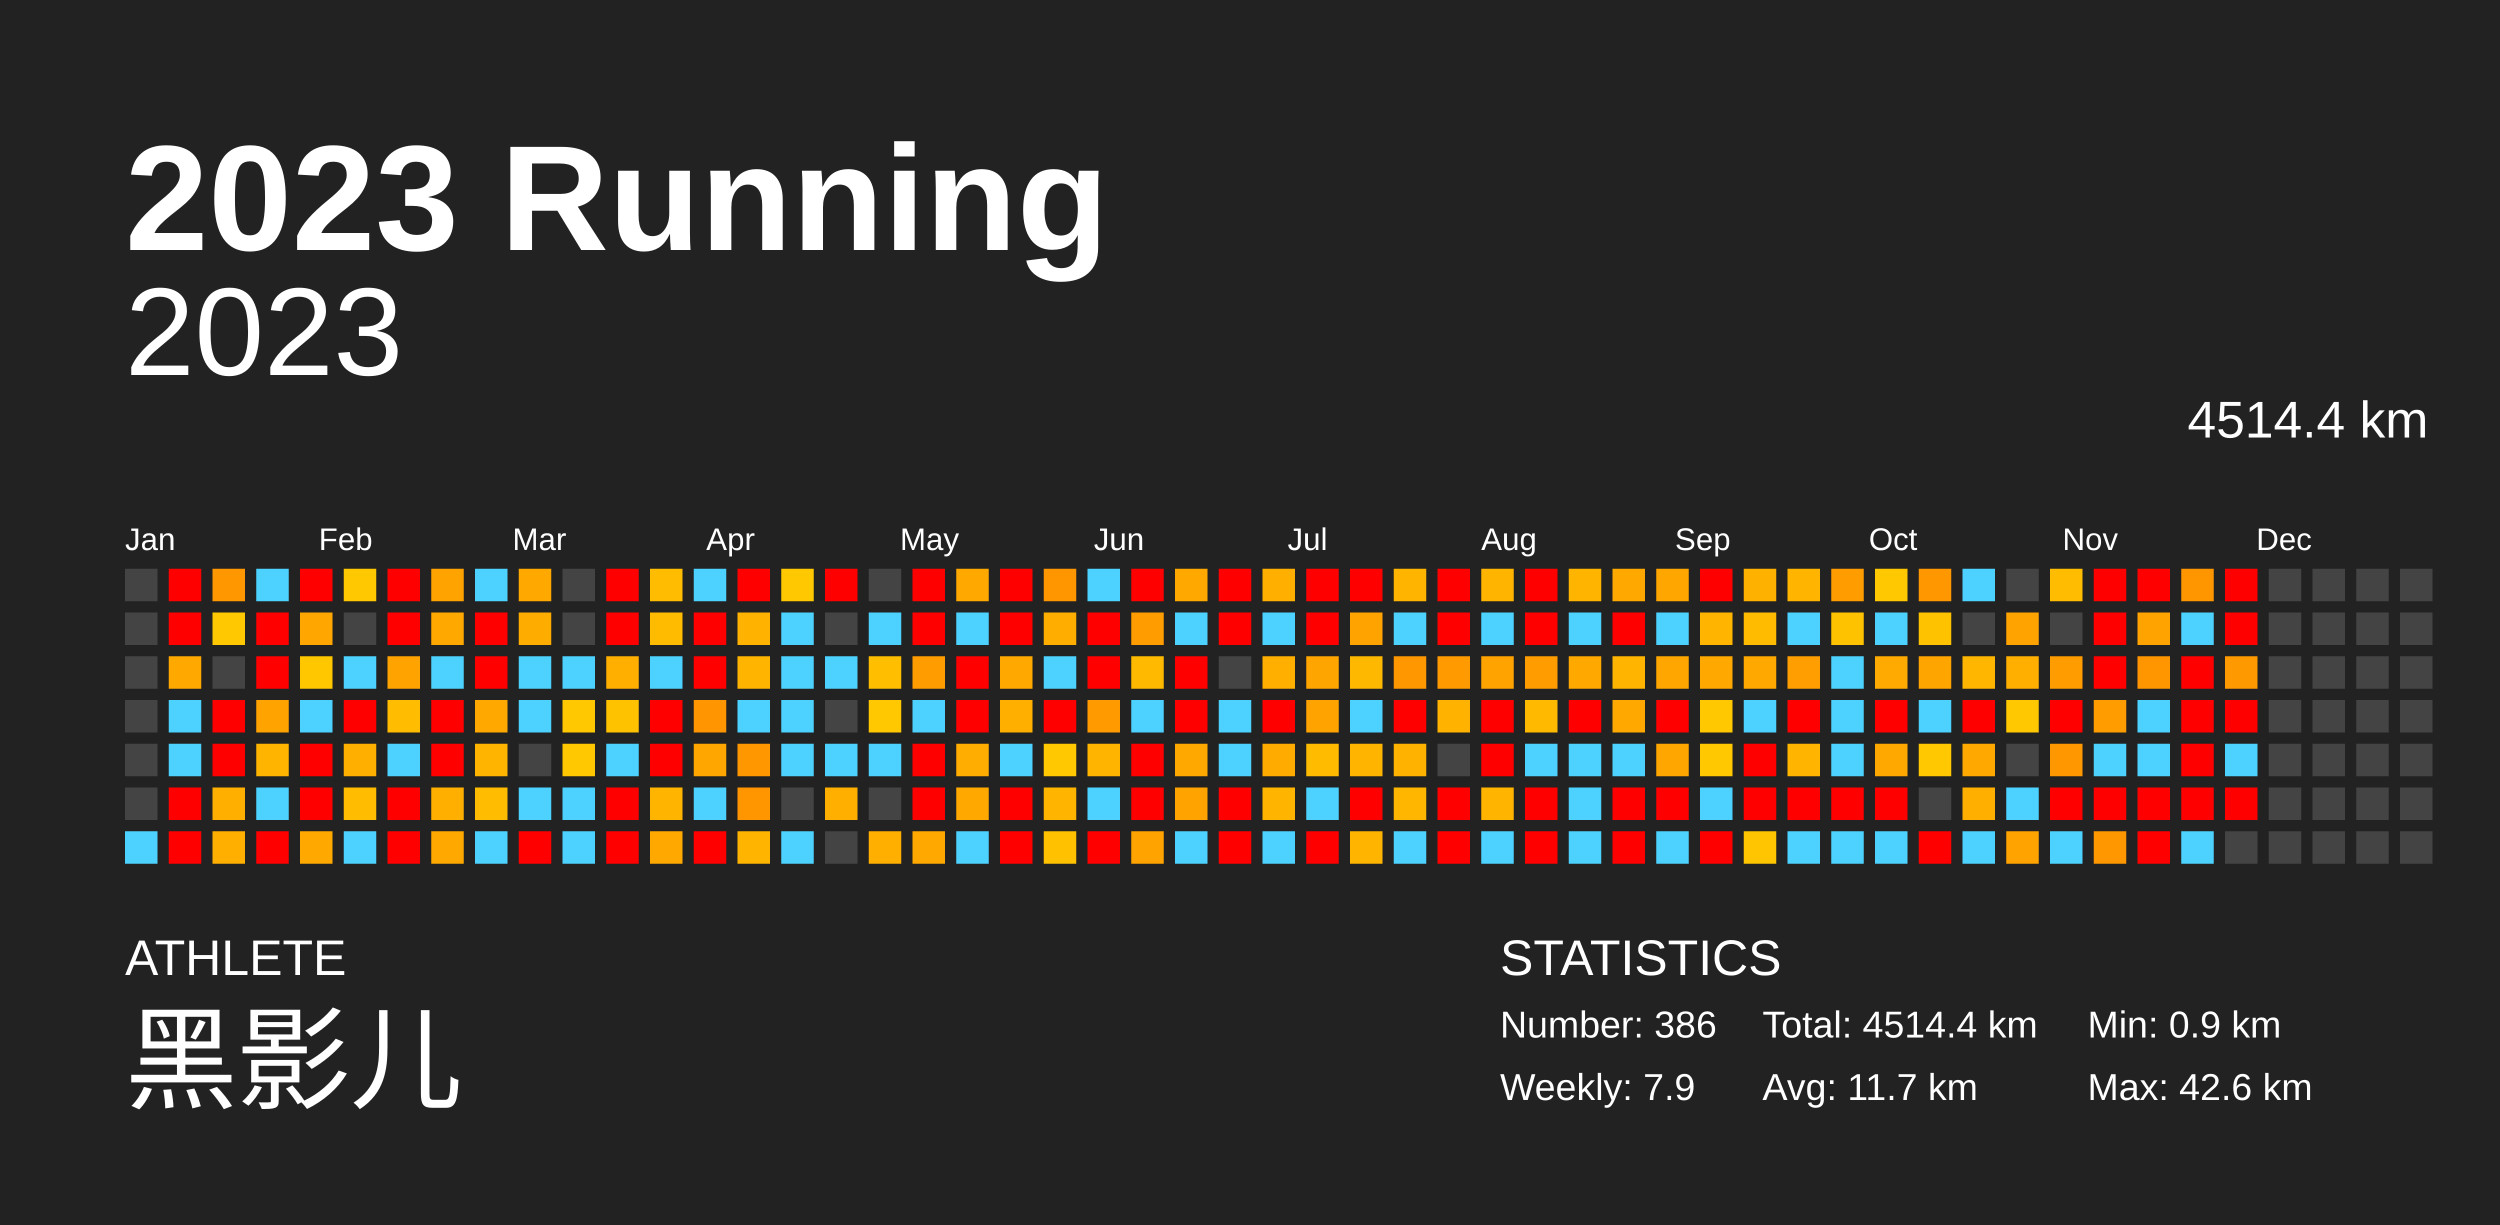
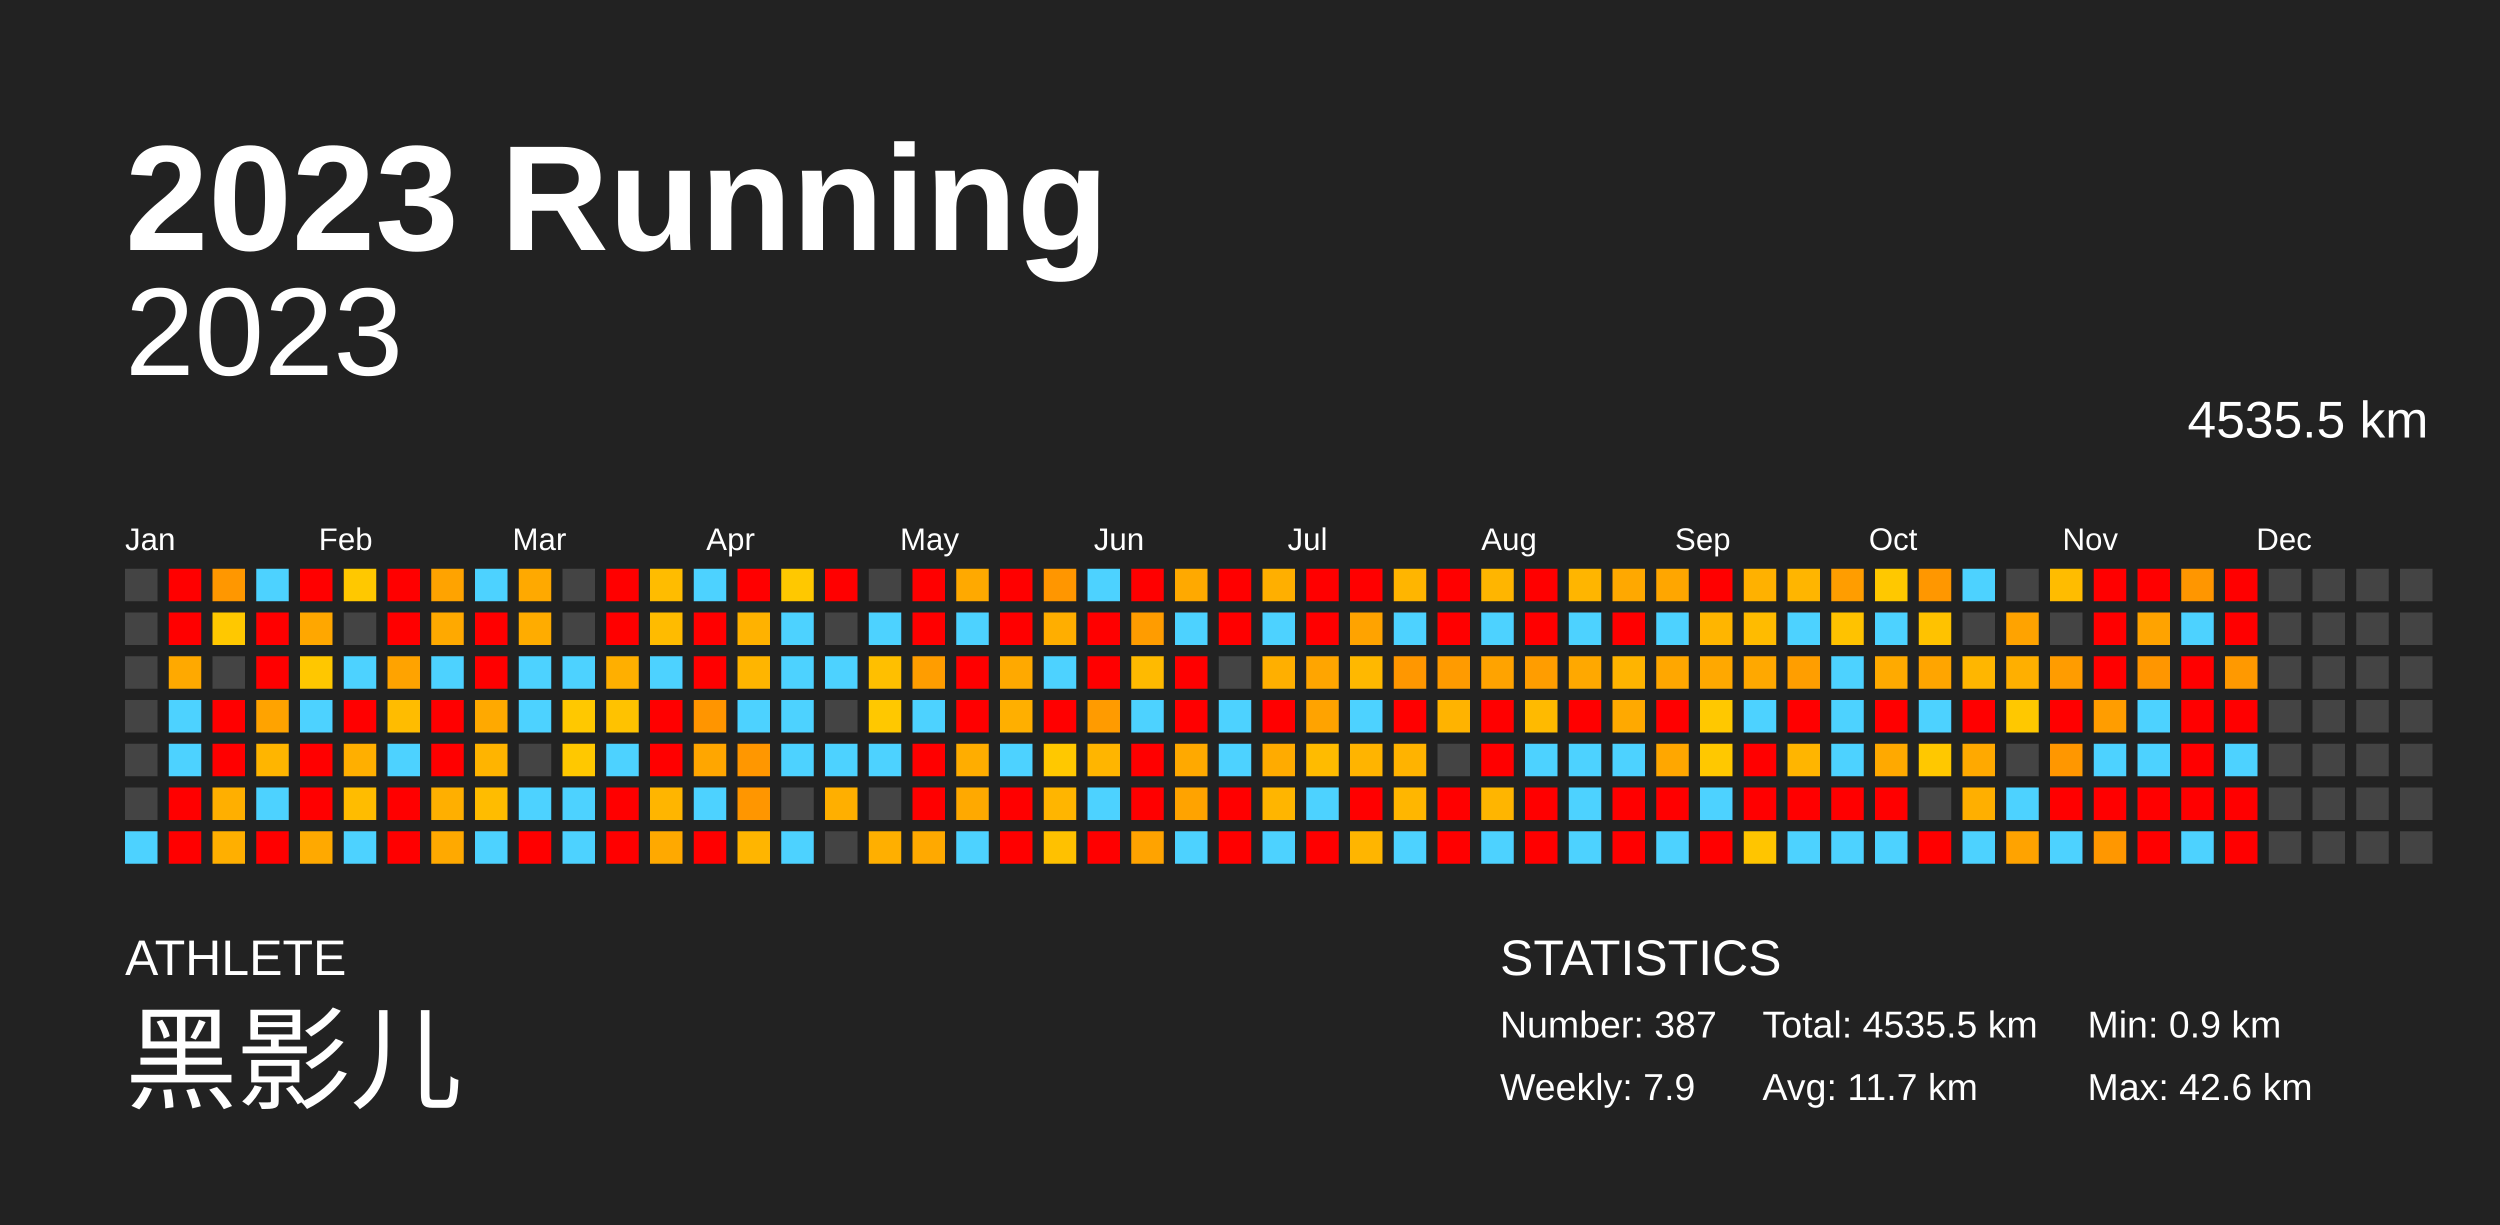
<svg xmlns="http://www.w3.org/2000/svg" baseProfile="full" height="98mm" version="1.1" viewBox="0,0,200,98" width="200mm">
  <defs />
  <rect fill="#222222" height="98" width="200" x="0" y="0" />
  <text fill="#FFFFFF" style="font-size:12px; font-family:Arial; font-weight:bold;" x="10" y="20">2023 Running</text>
  <text fill="#FFFFFF" style="font-size:4px; font-family:Arial" x="10" y="78">ATHLETE</text>
  <text fill="#FFFFFF" style="font-size:9px; font-family:Arial" x="10" y="88">黑影儿</text>
  <text fill="#FFFFFF" style="font-size:4px; font-family:Arial" x="120" y="78">STATISTICS</text>
-   <text fill="#FFFFFF" style="font-size:3px; font-family:Arial" x="120" y="83">Number: 386</text>
+   <text fill="#FFFFFF" style="font-size:3px; font-family:Arial" x="120" y="83">Number: 387</text>
  <text fill="#FFFFFF" style="font-size:3px; font-family:Arial" x="120" y="88">Weekly: 7.9</text>
-   <text fill="#FFFFFF" style="font-size:3px; font-family:Arial" x="141" y="83">Total: 4514.4 km</text>
+   <text fill="#FFFFFF" style="font-size:3px; font-family:Arial" x="141" y="83">Total: 4535.5 km</text>
  <text fill="#FFFFFF" style="font-size:3px; font-family:Arial" x="141" y="88">Avg: 11.7 km</text>
  <text fill="#FFFFFF" style="font-size:3px; font-family:Arial" x="167" y="83">Min: 0.9 km</text>
  <text fill="#FFFFFF" style="font-size:3px; font-family:Arial" x="167" y="88">Max: 42.6 km</text>
  <text alignment-baseline="hanging" fill="#FFFFFF" style="font-size:10.0px; font-family:Arial;" x="10" y="30">2023</text>
-   <text alignment-baseline="hanging" fill="#FFFFFF" style="font-size:4.125px; font-family:Arial;" x="175" y="35">4514.4 km</text>
+   <text alignment-baseline="hanging" fill="#FFFFFF" style="font-size:4.125px; font-family:Arial;" x="175" y="35">4535.5 km</text>
  <text fill="#FFFFFF" style="font-size:2.5px; font-family:Arial" x="10.0" y="44">Jan</text>
  <text fill="#FFFFFF" style="font-size:2.5px; font-family:Arial" x="25.5" y="44">Feb</text>
  <text fill="#FFFFFF" style="font-size:2.5px; font-family:Arial" x="41.0" y="44">Mar</text>
  <text fill="#FFFFFF" style="font-size:2.5px; font-family:Arial" x="56.5" y="44">Apr</text>
  <text fill="#FFFFFF" style="font-size:2.5px; font-family:Arial" x="72.0" y="44">May</text>
  <text fill="#FFFFFF" style="font-size:2.5px; font-family:Arial" x="87.5" y="44">Jun</text>
  <text fill="#FFFFFF" style="font-size:2.5px; font-family:Arial" x="103.0" y="44">Jul</text>
  <text fill="#FFFFFF" style="font-size:2.5px; font-family:Arial" x="118.5" y="44">Aug</text>
  <text fill="#FFFFFF" style="font-size:2.5px; font-family:Arial" x="134.0" y="44">Sep</text>
  <text fill="#FFFFFF" style="font-size:2.5px; font-family:Arial" x="149.5" y="44">Oct</text>
  <text fill="#FFFFFF" style="font-size:2.5px; font-family:Arial" x="165.0" y="44">Nov</text>
  <text fill="#FFFFFF" style="font-size:2.5px; font-family:Arial" x="180.5" y="44">Dec</text>
  <rect fill="#444444" height="2.6" width="2.6" x="10.0" y="45.5" />
  <rect fill="#444444" height="2.6" width="2.6" x="10.0" y="49.0" />
  <rect fill="#444444" height="2.6" width="2.6" x="10.0" y="52.5" />
  <rect fill="#444444" height="2.6" width="2.6" x="10.0" y="56.0" />
  <rect fill="#444444" height="2.6" width="2.6" x="10.0" y="59.5" />
  <rect fill="#444444" height="2.6" width="2.6" x="10.0" y="63.0" />
  <rect fill="#4dd2ff" height="2.6" width="2.6" x="10.0" y="66.5" />
  <rect fill="red" height="2.6" width="2.6" x="13.5" y="45.5" />
  <rect fill="red" height="2.6" width="2.6" x="13.5" y="49.0" />
  <rect fill="#ffa900" height="2.6" width="2.6" x="13.5" y="52.5" />
  <rect fill="#4dd2ff" height="2.6" width="2.6" x="13.5" y="56.0" />
  <rect fill="#4dd2ff" height="2.6" width="2.6" x="13.5" y="59.5" />
  <rect fill="red" height="2.6" width="2.6" x="13.5" y="63.0" />
  <rect fill="red" height="2.6" width="2.6" x="13.5" y="66.5" />
  <rect fill="#ff9700" height="2.6" width="2.6" x="17.0" y="45.5" />
  <rect fill="#ffc800" height="2.6" width="2.6" x="17.0" y="49.0" />
  <rect fill="#444444" height="2.6" width="2.6" x="17.0" y="52.5" />
  <rect fill="red" height="2.6" width="2.6" x="17.0" y="56.0" />
  <rect fill="red" height="2.6" width="2.6" x="17.0" y="59.5" />
  <rect fill="#ffaf00" height="2.6" width="2.6" x="17.0" y="63.0" />
  <rect fill="#ffaf00" height="2.6" width="2.6" x="17.0" y="66.5" />
  <rect fill="#4dd2ff" height="2.6" width="2.6" x="20.5" y="45.5" />
  <rect fill="red" height="2.6" width="2.6" x="20.5" y="49.0" />
  <rect fill="red" height="2.6" width="2.6" x="20.5" y="52.5" />
  <rect fill="#ffa300" height="2.6" width="2.6" x="20.5" y="56.0" />
  <rect fill="#ffb500" height="2.6" width="2.6" x="20.5" y="59.5" />
  <rect fill="#4dd2ff" height="2.6" width="2.6" x="20.5" y="63.0" />
  <rect fill="red" height="2.6" width="2.6" x="20.5" y="66.5" />
  <rect fill="red" height="2.6" width="2.6" x="24.0" y="45.5" />
  <rect fill="#ffa700" height="2.6" width="2.6" x="24.0" y="49.0" />
  <rect fill="#ffc700" height="2.6" width="2.6" x="24.0" y="52.5" />
  <rect fill="#4dd2ff" height="2.6" width="2.6" x="24.0" y="56.0" />
  <rect fill="red" height="2.6" width="2.6" x="24.0" y="59.5" />
  <rect fill="red" height="2.6" width="2.6" x="24.0" y="63.0" />
  <rect fill="#ffa900" height="2.6" width="2.6" x="24.0" y="66.5" />
  <rect fill="#ffc800" height="2.6" width="2.6" x="27.5" y="45.5" />
  <rect fill="#444444" height="2.6" width="2.6" x="27.5" y="49.0" />
  <rect fill="#4dd2ff" height="2.6" width="2.6" x="27.5" y="52.5" />
  <rect fill="red" height="2.6" width="2.6" x="27.5" y="56.0" />
  <rect fill="#ffaf00" height="2.6" width="2.6" x="27.5" y="59.5" />
  <rect fill="#ffbc00" height="2.6" width="2.6" x="27.5" y="63.0" />
  <rect fill="#4dd2ff" height="2.6" width="2.6" x="27.5" y="66.5" />
  <rect fill="red" height="2.6" width="2.6" x="31.0" y="45.5" />
  <rect fill="red" height="2.6" width="2.6" x="31.0" y="49.0" />
  <rect fill="#ffa300" height="2.6" width="2.6" x="31.0" y="52.5" />
  <rect fill="#ffbc00" height="2.6" width="2.6" x="31.0" y="56.0" />
  <rect fill="#4dd2ff" height="2.6" width="2.6" x="31.0" y="59.5" />
  <rect fill="red" height="2.6" width="2.6" x="31.0" y="63.0" />
  <rect fill="red" height="2.6" width="2.6" x="31.0" y="66.5" />
  <rect fill="#ffa300" height="2.6" width="2.6" x="34.5" y="45.5" />
  <rect fill="#ffa900" height="2.6" width="2.6" x="34.5" y="49.0" />
  <rect fill="#4dd2ff" height="2.6" width="2.6" x="34.5" y="52.5" />
  <rect fill="red" height="2.6" width="2.6" x="34.5" y="56.0" />
  <rect fill="red" height="2.6" width="2.6" x="34.5" y="59.5" />
  <rect fill="#ffaf00" height="2.6" width="2.6" x="34.5" y="63.0" />
  <rect fill="#ffa900" height="2.6" width="2.6" x="34.5" y="66.5" />
  <rect fill="#4dd2ff" height="2.6" width="2.6" x="38.0" y="45.5" />
  <rect fill="red" height="2.6" width="2.6" x="38.0" y="49.0" />
  <rect fill="red" height="2.6" width="2.6" x="38.0" y="52.5" />
  <rect fill="#ffa900" height="2.6" width="2.6" x="38.0" y="56.0" />
  <rect fill="#ffb400" height="2.6" width="2.6" x="38.0" y="59.5" />
  <rect fill="#ffbc00" height="2.6" width="2.6" x="38.0" y="63.0" />
  <rect fill="#4dd2ff" height="2.6" width="2.6" x="38.0" y="66.5" />
  <rect fill="#ffa900" height="2.6" width="2.6" x="41.5" y="45.5" />
  <rect fill="#ffac00" height="2.6" width="2.6" x="41.5" y="49.0" />
  <rect fill="#4dd2ff" height="2.6" width="2.6" x="41.5" y="52.5" />
  <rect fill="#4dd2ff" height="2.6" width="2.6" x="41.5" y="56.0" />
  <rect fill="#444444" height="2.6" width="2.6" x="41.5" y="59.5" />
  <rect fill="#4dd2ff" height="2.6" width="2.6" x="41.5" y="63.0" />
  <rect fill="red" height="2.6" width="2.6" x="41.5" y="66.5" />
  <rect fill="#444444" height="2.6" width="2.6" x="45.0" y="45.5" />
  <rect fill="#444444" height="2.6" width="2.6" x="45.0" y="49.0" />
  <rect fill="#4dd2ff" height="2.6" width="2.6" x="45.0" y="52.5" />
  <rect fill="#ffc800" height="2.6" width="2.6" x="45.0" y="56.0" />
  <rect fill="#ffc800" height="2.6" width="2.6" x="45.0" y="59.5" />
  <rect fill="#4dd2ff" height="2.6" width="2.6" x="45.0" y="63.0" />
  <rect fill="#4dd2ff" height="2.6" width="2.6" x="45.0" y="66.5" />
  <rect fill="red" height="2.6" width="2.6" x="48.5" y="45.5" />
  <rect fill="red" height="2.6" width="2.6" x="48.5" y="49.0" />
  <rect fill="#ffaf00" height="2.6" width="2.6" x="48.5" y="52.5" />
  <rect fill="#ffc200" height="2.6" width="2.6" x="48.5" y="56.0" />
  <rect fill="#4dd2ff" height="2.6" width="2.6" x="48.5" y="59.5" />
  <rect fill="red" height="2.6" width="2.6" x="48.5" y="63.0" />
  <rect fill="red" height="2.6" width="2.6" x="48.5" y="66.5" />
  <rect fill="#ffbc00" height="2.6" width="2.6" x="52.0" y="45.5" />
  <rect fill="#ffbb00" height="2.6" width="2.6" x="52.0" y="49.0" />
  <rect fill="#4dd2ff" height="2.6" width="2.6" x="52.0" y="52.5" />
  <rect fill="red" height="2.6" width="2.6" x="52.0" y="56.0" />
  <rect fill="red" height="2.6" width="2.6" x="52.0" y="59.5" />
  <rect fill="#ffb500" height="2.6" width="2.6" x="52.0" y="63.0" />
  <rect fill="#ffa900" height="2.6" width="2.6" x="52.0" y="66.5" />
  <rect fill="#4dd2ff" height="2.6" width="2.6" x="55.5" y="45.5" />
  <rect fill="red" height="2.6" width="2.6" x="55.5" y="49.0" />
  <rect fill="red" height="2.6" width="2.6" x="55.5" y="52.5" />
  <rect fill="#ff9500" height="2.6" width="2.6" x="55.5" y="56.0" />
  <rect fill="#ffa600" height="2.6" width="2.6" x="55.5" y="59.5" />
  <rect fill="#4dd2ff" height="2.6" width="2.6" x="55.5" y="63.0" />
  <rect fill="red" height="2.6" width="2.6" x="55.5" y="66.5" />
  <rect fill="red" height="2.6" width="2.6" x="59.0" y="45.5" />
  <rect fill="#ffb200" height="2.6" width="2.6" x="59.0" y="49.0" />
  <rect fill="#ffb500" height="2.6" width="2.6" x="59.0" y="52.5" />
  <rect fill="#4dd2ff" height="2.6" width="2.6" x="59.0" y="56.0" />
  <rect fill="#ff9700" height="2.6" width="2.6" x="59.0" y="59.5" />
  <rect fill="#ff9600" height="2.6" width="2.6" x="59.0" y="63.0" />
  <rect fill="#ffb500" height="2.6" width="2.6" x="59.0" y="66.5" />
  <rect fill="#ffc800" height="2.6" width="2.6" x="62.5" y="45.5" />
  <rect fill="#4dd2ff" height="2.6" width="2.6" x="62.5" y="49.0" />
  <rect fill="#4dd2ff" height="2.6" width="2.6" x="62.5" y="52.5" />
  <rect fill="#4dd2ff" height="2.6" width="2.6" x="62.5" y="56.0" />
  <rect fill="#4dd2ff" height="2.6" width="2.6" x="62.5" y="59.5" />
  <rect fill="#444444" height="2.6" width="2.6" x="62.5" y="63.0" />
  <rect fill="#4dd2ff" height="2.6" width="2.6" x="62.5" y="66.5" />
  <rect fill="red" height="2.6" width="2.6" x="66.0" y="45.5" />
  <rect fill="#444444" height="2.6" width="2.6" x="66.0" y="49.0" />
  <rect fill="#4dd2ff" height="2.6" width="2.6" x="66.0" y="52.5" />
  <rect fill="#444444" height="2.6" width="2.6" x="66.0" y="56.0" />
  <rect fill="#4dd2ff" height="2.6" width="2.6" x="66.0" y="59.5" />
  <rect fill="#ffaf00" height="2.6" width="2.6" x="66.0" y="63.0" />
  <rect fill="#444444" height="2.6" width="2.6" x="66.0" y="66.5" />
  <rect fill="#444444" height="2.6" width="2.6" x="69.5" y="45.5" />
  <rect fill="#4dd2ff" height="2.6" width="2.6" x="69.5" y="49.0" />
  <rect fill="#ffbf00" height="2.6" width="2.6" x="69.5" y="52.5" />
  <rect fill="#ffc800" height="2.6" width="2.6" x="69.5" y="56.0" />
  <rect fill="#4dd2ff" height="2.6" width="2.6" x="69.5" y="59.5" />
  <rect fill="#444444" height="2.6" width="2.6" x="69.5" y="63.0" />
  <rect fill="#ffaf00" height="2.6" width="2.6" x="69.5" y="66.5" />
  <rect fill="red" height="2.6" width="2.6" x="73.0" y="45.5" />
  <rect fill="red" height="2.6" width="2.6" x="73.0" y="49.0" />
  <rect fill="#ff9d00" height="2.6" width="2.6" x="73.0" y="52.5" />
  <rect fill="#4dd2ff" height="2.6" width="2.6" x="73.0" y="56.0" />
  <rect fill="red" height="2.6" width="2.6" x="73.0" y="59.5" />
  <rect fill="red" height="2.6" width="2.6" x="73.0" y="63.0" />
  <rect fill="#ffa900" height="2.6" width="2.6" x="73.0" y="66.5" />
  <rect fill="#ffa900" height="2.6" width="2.6" x="76.5" y="45.5" />
  <rect fill="#4dd2ff" height="2.6" width="2.6" x="76.5" y="49.0" />
  <rect fill="red" height="2.6" width="2.6" x="76.5" y="52.5" />
  <rect fill="red" height="2.6" width="2.6" x="76.5" y="56.0" />
  <rect fill="#ffad00" height="2.6" width="2.6" x="76.5" y="59.5" />
  <rect fill="#ffa900" height="2.6" width="2.6" x="76.5" y="63.0" />
  <rect fill="#4dd2ff" height="2.6" width="2.6" x="76.5" y="66.5" />
  <rect fill="red" height="2.6" width="2.6" x="80.0" y="45.5" />
  <rect fill="red" height="2.6" width="2.6" x="80.0" y="49.0" />
  <rect fill="#ffa900" height="2.6" width="2.6" x="80.0" y="52.5" />
  <rect fill="#ffaf00" height="2.6" width="2.6" x="80.0" y="56.0" />
  <rect fill="#4dd2ff" height="2.6" width="2.6" x="80.0" y="59.5" />
  <rect fill="red" height="2.6" width="2.6" x="80.0" y="63.0" />
  <rect fill="red" height="2.6" width="2.6" x="80.0" y="66.5" />
  <rect fill="#ff9600" height="2.6" width="2.6" x="83.5" y="45.5" />
  <rect fill="#ffae00" height="2.6" width="2.6" x="83.5" y="49.0" />
  <rect fill="#4dd2ff" height="2.6" width="2.6" x="83.5" y="52.5" />
  <rect fill="red" height="2.6" width="2.6" x="83.5" y="56.0" />
  <rect fill="#ffc800" height="2.6" width="2.6" x="83.5" y="59.5" />
  <rect fill="#ffb500" height="2.6" width="2.6" x="83.5" y="63.0" />
  <rect fill="#ffc100" height="2.6" width="2.6" x="83.5" y="66.5" />
  <rect fill="#4dd2ff" height="2.6" width="2.6" x="87.0" y="45.5" />
  <rect fill="red" height="2.6" width="2.6" x="87.0" y="49.0" />
  <rect fill="red" height="2.6" width="2.6" x="87.0" y="52.5" />
  <rect fill="#ff9b00" height="2.6" width="2.6" x="87.0" y="56.0" />
  <rect fill="#ffb500" height="2.6" width="2.6" x="87.0" y="59.5" />
  <rect fill="#4dd2ff" height="2.6" width="2.6" x="87.0" y="63.0" />
  <rect fill="red" height="2.6" width="2.6" x="87.0" y="66.5" />
  <rect fill="red" height="2.6" width="2.6" x="90.5" y="45.5" />
  <rect fill="#ff9c00" height="2.6" width="2.6" x="90.5" y="49.0" />
  <rect fill="#ffba00" height="2.6" width="2.6" x="90.5" y="52.5" />
  <rect fill="#4dd2ff" height="2.6" width="2.6" x="90.5" y="56.0" />
  <rect fill="red" height="2.6" width="2.6" x="90.5" y="59.5" />
  <rect fill="red" height="2.6" width="2.6" x="90.5" y="63.0" />
  <rect fill="#ffa300" height="2.6" width="2.6" x="90.5" y="66.5" />
  <rect fill="#ffa900" height="2.6" width="2.6" x="94.0" y="45.5" />
  <rect fill="#4dd2ff" height="2.6" width="2.6" x="94.0" y="49.0" />
  <rect fill="red" height="2.6" width="2.6" x="94.0" y="52.5" />
  <rect fill="red" height="2.6" width="2.6" x="94.0" y="56.0" />
  <rect fill="#ffa900" height="2.6" width="2.6" x="94.0" y="59.5" />
  <rect fill="#ffa300" height="2.6" width="2.6" x="94.0" y="63.0" />
  <rect fill="#4dd2ff" height="2.6" width="2.6" x="94.0" y="66.5" />
  <rect fill="red" height="2.6" width="2.6" x="97.5" y="45.5" />
  <rect fill="red" height="2.6" width="2.6" x="97.5" y="49.0" />
  <rect fill="#444444" height="2.6" width="2.6" x="97.5" y="52.5" />
  <rect fill="#4dd2ff" height="2.6" width="2.6" x="97.5" y="56.0" />
  <rect fill="#4dd2ff" height="2.6" width="2.6" x="97.5" y="59.5" />
  <rect fill="red" height="2.6" width="2.6" x="97.5" y="63.0" />
  <rect fill="red" height="2.6" width="2.6" x="97.5" y="66.5" />
  <rect fill="#ffaf00" height="2.6" width="2.6" x="101.0" y="45.5" />
  <rect fill="#4dd2ff" height="2.6" width="2.6" x="101.0" y="49.0" />
  <rect fill="#ffaf00" height="2.6" width="2.6" x="101.0" y="52.5" />
  <rect fill="red" height="2.6" width="2.6" x="101.0" y="56.0" />
  <rect fill="#ffab00" height="2.6" width="2.6" x="101.0" y="59.5" />
  <rect fill="#ffb500" height="2.6" width="2.6" x="101.0" y="63.0" />
  <rect fill="#4dd2ff" height="2.6" width="2.6" x="101.0" y="66.5" />
  <rect fill="red" height="2.6" width="2.6" x="104.5" y="45.5" />
  <rect fill="red" height="2.6" width="2.6" x="104.5" y="49.0" />
  <rect fill="#ffa500" height="2.6" width="2.6" x="104.5" y="52.5" />
  <rect fill="#ffa300" height="2.6" width="2.6" x="104.5" y="56.0" />
  <rect fill="#ffbb00" height="2.6" width="2.6" x="104.5" y="59.5" />
  <rect fill="#4dd2ff" height="2.6" width="2.6" x="104.5" y="63.0" />
  <rect fill="red" height="2.6" width="2.6" x="104.5" y="66.5" />
  <rect fill="red" height="2.6" width="2.6" x="108.0" y="45.5" />
  <rect fill="#ffa300" height="2.6" width="2.6" x="108.0" y="49.0" />
  <rect fill="#ffb800" height="2.6" width="2.6" x="108.0" y="52.5" />
  <rect fill="#4dd2ff" height="2.6" width="2.6" x="108.0" y="56.0" />
  <rect fill="#ffb400" height="2.6" width="2.6" x="108.0" y="59.5" />
  <rect fill="red" height="2.6" width="2.6" x="108.0" y="63.0" />
  <rect fill="#ffb500" height="2.6" width="2.6" x="108.0" y="66.5" />
  <rect fill="#ffb500" height="2.6" width="2.6" x="111.5" y="45.5" />
  <rect fill="#4dd2ff" height="2.6" width="2.6" x="111.5" y="49.0" />
  <rect fill="#ff9700" height="2.6" width="2.6" x="111.5" y="52.5" />
  <rect fill="red" height="2.6" width="2.6" x="111.5" y="56.0" />
  <rect fill="#ffb300" height="2.6" width="2.6" x="111.5" y="59.5" />
  <rect fill="#ffb600" height="2.6" width="2.6" x="111.5" y="63.0" />
  <rect fill="#4dd2ff" height="2.6" width="2.6" x="111.5" y="66.5" />
  <rect fill="red" height="2.6" width="2.6" x="115.0" y="45.5" />
  <rect fill="red" height="2.6" width="2.6" x="115.0" y="49.0" />
  <rect fill="#ff9b00" height="2.6" width="2.6" x="115.0" y="52.5" />
  <rect fill="#ffb300" height="2.6" width="2.6" x="115.0" y="56.0" />
  <rect fill="#444444" height="2.6" width="2.6" x="115.0" y="59.5" />
  <rect fill="red" height="2.6" width="2.6" x="115.0" y="63.0" />
  <rect fill="red" height="2.6" width="2.6" x="115.0" y="66.5" />
  <rect fill="#ffb500" height="2.6" width="2.6" x="118.5" y="45.5" />
  <rect fill="#4dd2ff" height="2.6" width="2.6" x="118.5" y="49.0" />
  <rect fill="#ffa300" height="2.6" width="2.6" x="118.5" y="52.5" />
  <rect fill="red" height="2.6" width="2.6" x="118.5" y="56.0" />
  <rect fill="red" height="2.6" width="2.6" x="118.5" y="59.5" />
  <rect fill="#ffb500" height="2.6" width="2.6" x="118.5" y="63.0" />
  <rect fill="#4dd2ff" height="2.6" width="2.6" x="118.5" y="66.5" />
  <rect fill="red" height="2.6" width="2.6" x="122.0" y="45.5" />
  <rect fill="red" height="2.6" width="2.6" x="122.0" y="49.0" />
  <rect fill="#ff9d00" height="2.6" width="2.6" x="122.0" y="52.5" />
  <rect fill="#ffba00" height="2.6" width="2.6" x="122.0" y="56.0" />
  <rect fill="#4dd2ff" height="2.6" width="2.6" x="122.0" y="59.5" />
  <rect fill="red" height="2.6" width="2.6" x="122.0" y="63.0" />
  <rect fill="red" height="2.6" width="2.6" x="122.0" y="66.5" />
  <rect fill="#ffb500" height="2.6" width="2.6" x="125.5" y="45.5" />
  <rect fill="#4dd2ff" height="2.6" width="2.6" x="125.5" y="49.0" />
  <rect fill="#ffa800" height="2.6" width="2.6" x="125.5" y="52.5" />
  <rect fill="red" height="2.6" width="2.6" x="125.5" y="56.0" />
  <rect fill="#4dd2ff" height="2.6" width="2.6" x="125.5" y="59.5" />
  <rect fill="#4dd2ff" height="2.6" width="2.6" x="125.5" y="63.0" />
  <rect fill="#4dd2ff" height="2.6" width="2.6" x="125.5" y="66.5" />
  <rect fill="#ffa800" height="2.6" width="2.6" x="129.0" y="45.5" />
  <rect fill="red" height="2.6" width="2.6" x="129.0" y="49.0" />
  <rect fill="#ffb400" height="2.6" width="2.6" x="129.0" y="52.5" />
  <rect fill="#ffa900" height="2.6" width="2.6" x="129.0" y="56.0" />
  <rect fill="#4dd2ff" height="2.6" width="2.6" x="129.0" y="59.5" />
  <rect fill="red" height="2.6" width="2.6" x="129.0" y="63.0" />
  <rect fill="red" height="2.6" width="2.6" x="129.0" y="66.5" />
  <rect fill="#ffa600" height="2.6" width="2.6" x="132.5" y="45.5" />
  <rect fill="#4dd2ff" height="2.6" width="2.6" x="132.5" y="49.0" />
  <rect fill="#ffa700" height="2.6" width="2.6" x="132.5" y="52.5" />
  <rect fill="red" height="2.6" width="2.6" x="132.5" y="56.0" />
  <rect fill="#ffa700" height="2.6" width="2.6" x="132.5" y="59.5" />
  <rect fill="red" height="2.6" width="2.6" x="132.5" y="63.0" />
  <rect fill="#4dd2ff" height="2.6" width="2.6" x="132.5" y="66.5" />
  <rect fill="red" height="2.6" width="2.6" x="136.0" y="45.5" />
  <rect fill="#ffb500" height="2.6" width="2.6" x="136.0" y="49.0" />
  <rect fill="#ffa800" height="2.6" width="2.6" x="136.0" y="52.5" />
  <rect fill="#ffc800" height="2.6" width="2.6" x="136.0" y="56.0" />
  <rect fill="#ffc800" height="2.6" width="2.6" x="136.0" y="59.5" />
  <rect fill="#4dd2ff" height="2.6" width="2.6" x="136.0" y="63.0" />
  <rect fill="red" height="2.6" width="2.6" x="136.0" y="66.5" />
  <rect fill="#ffb100" height="2.6" width="2.6" x="139.5" y="45.5" />
  <rect fill="#ffbb00" height="2.6" width="2.6" x="139.5" y="49.0" />
  <rect fill="#ffa800" height="2.6" width="2.6" x="139.5" y="52.5" />
  <rect fill="#4dd2ff" height="2.6" width="2.6" x="139.5" y="56.0" />
  <rect fill="red" height="2.6" width="2.6" x="139.5" y="59.5" />
  <rect fill="red" height="2.6" width="2.6" x="139.5" y="63.0" />
  <rect fill="#ffc500" height="2.6" width="2.6" x="139.5" y="66.5" />
  <rect fill="#ffb500" height="2.6" width="2.6" x="143.0" y="45.5" />
  <rect fill="#4dd2ff" height="2.6" width="2.6" x="143.0" y="49.0" />
  <rect fill="#ff9e00" height="2.6" width="2.6" x="143.0" y="52.5" />
  <rect fill="red" height="2.6" width="2.6" x="143.0" y="56.0" />
  <rect fill="#ffb500" height="2.6" width="2.6" x="143.0" y="59.5" />
  <rect fill="red" height="2.6" width="2.6" x="143.0" y="63.0" />
  <rect fill="#4dd2ff" height="2.6" width="2.6" x="143.0" y="66.5" />
  <rect fill="#ff9d00" height="2.6" width="2.6" x="146.5" y="45.5" />
  <rect fill="#ffc200" height="2.6" width="2.6" x="146.5" y="49.0" />
  <rect fill="#4dd2ff" height="2.6" width="2.6" x="146.5" y="52.5" />
  <rect fill="#4dd2ff" height="2.6" width="2.6" x="146.5" y="56.0" />
  <rect fill="#4dd2ff" height="2.6" width="2.6" x="146.5" y="59.5" />
  <rect fill="red" height="2.6" width="2.6" x="146.5" y="63.0" />
  <rect fill="#4dd2ff" height="2.6" width="2.6" x="146.5" y="66.5" />
  <rect fill="#ffc800" height="2.6" width="2.6" x="150.0" y="45.5" />
  <rect fill="#4dd2ff" height="2.6" width="2.6" x="150.0" y="49.0" />
  <rect fill="#ffaa00" height="2.6" width="2.6" x="150.0" y="52.5" />
  <rect fill="red" height="2.6" width="2.6" x="150.0" y="56.0" />
  <rect fill="#ffa900" height="2.6" width="2.6" x="150.0" y="59.5" />
  <rect fill="red" height="2.6" width="2.6" x="150.0" y="63.0" />
  <rect fill="#4dd2ff" height="2.6" width="2.6" x="150.0" y="66.5" />
  <rect fill="#ff9700" height="2.6" width="2.6" x="153.5" y="45.5" />
  <rect fill="#ffc200" height="2.6" width="2.6" x="153.5" y="49.0" />
  <rect fill="#ffa500" height="2.6" width="2.6" x="153.5" y="52.5" />
  <rect fill="#4dd2ff" height="2.6" width="2.6" x="153.5" y="56.0" />
  <rect fill="#ffc800" height="2.6" width="2.6" x="153.5" y="59.5" />
  <rect fill="#444444" height="2.6" width="2.6" x="153.5" y="63.0" />
  <rect fill="red" height="2.6" width="2.6" x="153.5" y="66.5" />
  <rect fill="#4dd2ff" height="2.6" width="2.6" x="157.0" y="45.5" />
  <rect fill="#444444" height="2.6" width="2.6" x="157.0" y="49.0" />
  <rect fill="#ffb600" height="2.6" width="2.6" x="157.0" y="52.5" />
  <rect fill="red" height="2.6" width="2.6" x="157.0" y="56.0" />
  <rect fill="#ffa900" height="2.6" width="2.6" x="157.0" y="59.5" />
  <rect fill="#ffaf00" height="2.6" width="2.6" x="157.0" y="63.0" />
  <rect fill="#4dd2ff" height="2.6" width="2.6" x="157.0" y="66.5" />
  <rect fill="#444444" height="2.6" width="2.6" x="160.5" y="45.5" />
  <rect fill="#ffa300" height="2.6" width="2.6" x="160.5" y="49.0" />
  <rect fill="#ffaf00" height="2.6" width="2.6" x="160.5" y="52.5" />
  <rect fill="#ffc800" height="2.6" width="2.6" x="160.5" y="56.0" />
  <rect fill="#444444" height="2.6" width="2.6" x="160.5" y="59.5" />
  <rect fill="#4dd2ff" height="2.6" width="2.6" x="160.5" y="63.0" />
  <rect fill="#ffa300" height="2.6" width="2.6" x="160.5" y="66.5" />
  <rect fill="#ffbc00" height="2.6" width="2.6" x="164.0" y="45.5" />
  <rect fill="#444444" height="2.6" width="2.6" x="164.0" y="49.0" />
  <rect fill="#ff9c00" height="2.6" width="2.6" x="164.0" y="52.5" />
  <rect fill="red" height="2.6" width="2.6" x="164.0" y="56.0" />
  <rect fill="#ff9700" height="2.6" width="2.6" x="164.0" y="59.5" />
  <rect fill="red" height="2.6" width="2.6" x="164.0" y="63.0" />
  <rect fill="#4dd2ff" height="2.6" width="2.6" x="164.0" y="66.5" />
  <rect fill="red" height="2.6" width="2.6" x="167.5" y="45.5" />
  <rect fill="red" height="2.6" width="2.6" x="167.5" y="49.0" />
  <rect fill="red" height="2.6" width="2.6" x="167.5" y="52.5" />
  <rect fill="#ff9d00" height="2.6" width="2.6" x="167.5" y="56.0" />
  <rect fill="#4dd2ff" height="2.6" width="2.6" x="167.5" y="59.5" />
  <rect fill="red" height="2.6" width="2.6" x="167.5" y="63.0" />
  <rect fill="#ff9700" height="2.6" width="2.6" x="167.5" y="66.5" />
  <rect fill="red" height="2.6" width="2.6" x="171.0" y="45.5" />
  <rect fill="#ffa300" height="2.6" width="2.6" x="171.0" y="49.0" />
  <rect fill="#ff9600" height="2.6" width="2.6" x="171.0" y="52.5" />
  <rect fill="#4dd2ff" height="2.6" width="2.6" x="171.0" y="56.0" />
  <rect fill="#4dd2ff" height="2.6" width="2.6" x="171.0" y="59.5" />
  <rect fill="red" height="2.6" width="2.6" x="171.0" y="63.0" />
  <rect fill="red" height="2.6" width="2.6" x="171.0" y="66.5" />
  <rect fill="#ff9600" height="2.6" width="2.6" x="174.5" y="45.5" />
  <rect fill="#4dd2ff" height="2.6" width="2.6" x="174.5" y="49.0" />
  <rect fill="red" height="2.6" width="2.6" x="174.5" y="52.5" />
  <rect fill="red" height="2.6" width="2.6" x="174.5" y="56.0" />
  <rect fill="red" height="2.6" width="2.6" x="174.5" y="59.5" />
  <rect fill="red" height="2.6" width="2.6" x="174.5" y="63.0" />
  <rect fill="#4dd2ff" height="2.6" width="2.6" x="174.5" y="66.5" />
  <rect fill="red" height="2.6" width="2.6" x="178.0" y="45.5" />
  <rect fill="red" height="2.6" width="2.6" x="178.0" y="49.0" />
  <rect fill="#ff9900" height="2.6" width="2.6" x="178.0" y="52.5" />
  <rect fill="red" height="2.6" width="2.6" x="178.0" y="56.0" />
  <rect fill="#4dd2ff" height="2.6" width="2.6" x="178.0" y="59.5" />
  <rect fill="red" height="2.6" width="2.6" x="178.0" y="63.0" />
-   <rect fill="#444444" height="2.6" width="2.6" x="178.0" y="66.5" />
+   <rect fill="red" height="2.6" width="2.6" x="178.0" y="66.5" />
  <rect fill="#444444" height="2.6" width="2.6" x="181.5" y="45.5" />
  <rect fill="#444444" height="2.6" width="2.6" x="181.5" y="49.0" />
  <rect fill="#444444" height="2.6" width="2.6" x="181.5" y="52.5" />
  <rect fill="#444444" height="2.6" width="2.6" x="181.5" y="56.0" />
  <rect fill="#444444" height="2.6" width="2.6" x="181.5" y="59.5" />
  <rect fill="#444444" height="2.6" width="2.6" x="181.5" y="63.0" />
  <rect fill="#444444" height="2.6" width="2.6" x="181.5" y="66.5" />
  <rect fill="#444444" height="2.6" width="2.6" x="185.0" y="45.5" />
  <rect fill="#444444" height="2.6" width="2.6" x="185.0" y="49.0" />
  <rect fill="#444444" height="2.6" width="2.6" x="185.0" y="52.5" />
  <rect fill="#444444" height="2.6" width="2.6" x="185.0" y="56.0" />
  <rect fill="#444444" height="2.6" width="2.6" x="185.0" y="59.5" />
  <rect fill="#444444" height="2.6" width="2.6" x="185.0" y="63.0" />
  <rect fill="#444444" height="2.6" width="2.6" x="185.0" y="66.5" />
  <rect fill="#444444" height="2.6" width="2.6" x="188.5" y="45.5" />
  <rect fill="#444444" height="2.6" width="2.6" x="188.5" y="49.0" />
  <rect fill="#444444" height="2.6" width="2.6" x="188.5" y="52.5" />
  <rect fill="#444444" height="2.6" width="2.6" x="188.5" y="56.0" />
  <rect fill="#444444" height="2.6" width="2.6" x="188.5" y="59.5" />
  <rect fill="#444444" height="2.6" width="2.6" x="188.5" y="63.0" />
  <rect fill="#444444" height="2.6" width="2.6" x="188.5" y="66.5" />
  <rect fill="#444444" height="2.6" width="2.6" x="192.0" y="45.5" />
  <rect fill="#444444" height="2.6" width="2.6" x="192.0" y="49.0" />
  <rect fill="#444444" height="2.6" width="2.6" x="192.0" y="52.5" />
  <rect fill="#444444" height="2.6" width="2.6" x="192.0" y="56.0" />
  <rect fill="#444444" height="2.6" width="2.6" x="192.0" y="59.5" />
  <rect fill="#444444" height="2.6" width="2.6" x="192.0" y="63.0" />
  <rect fill="#444444" height="2.6" width="2.6" x="192.0" y="66.5" />
</svg>
